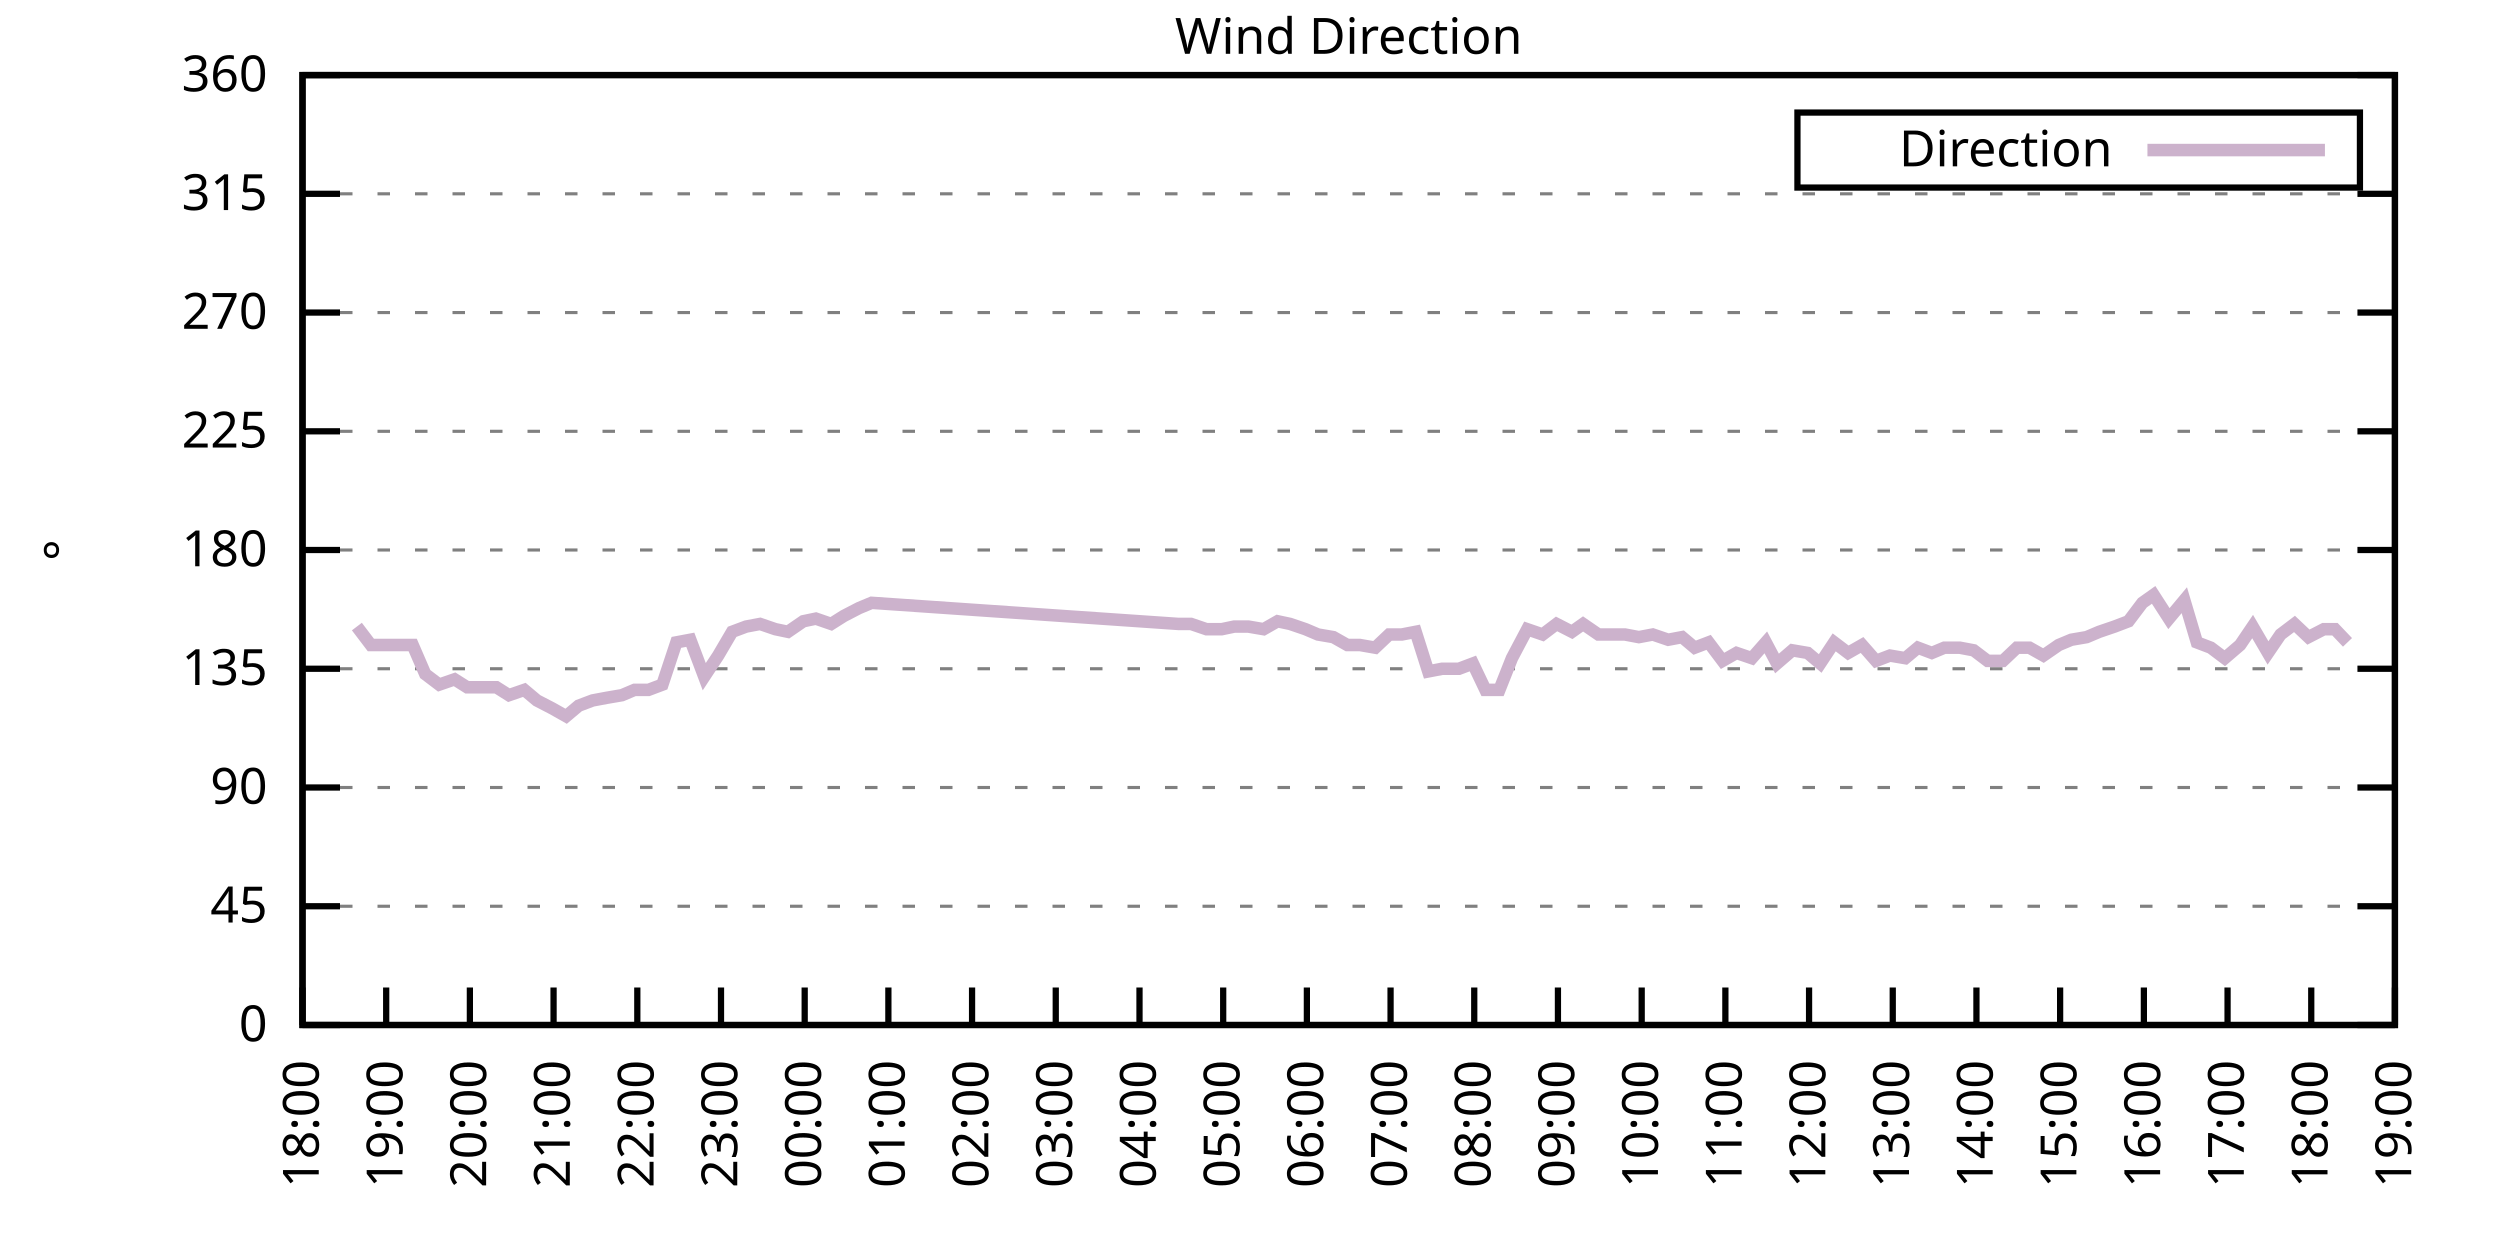
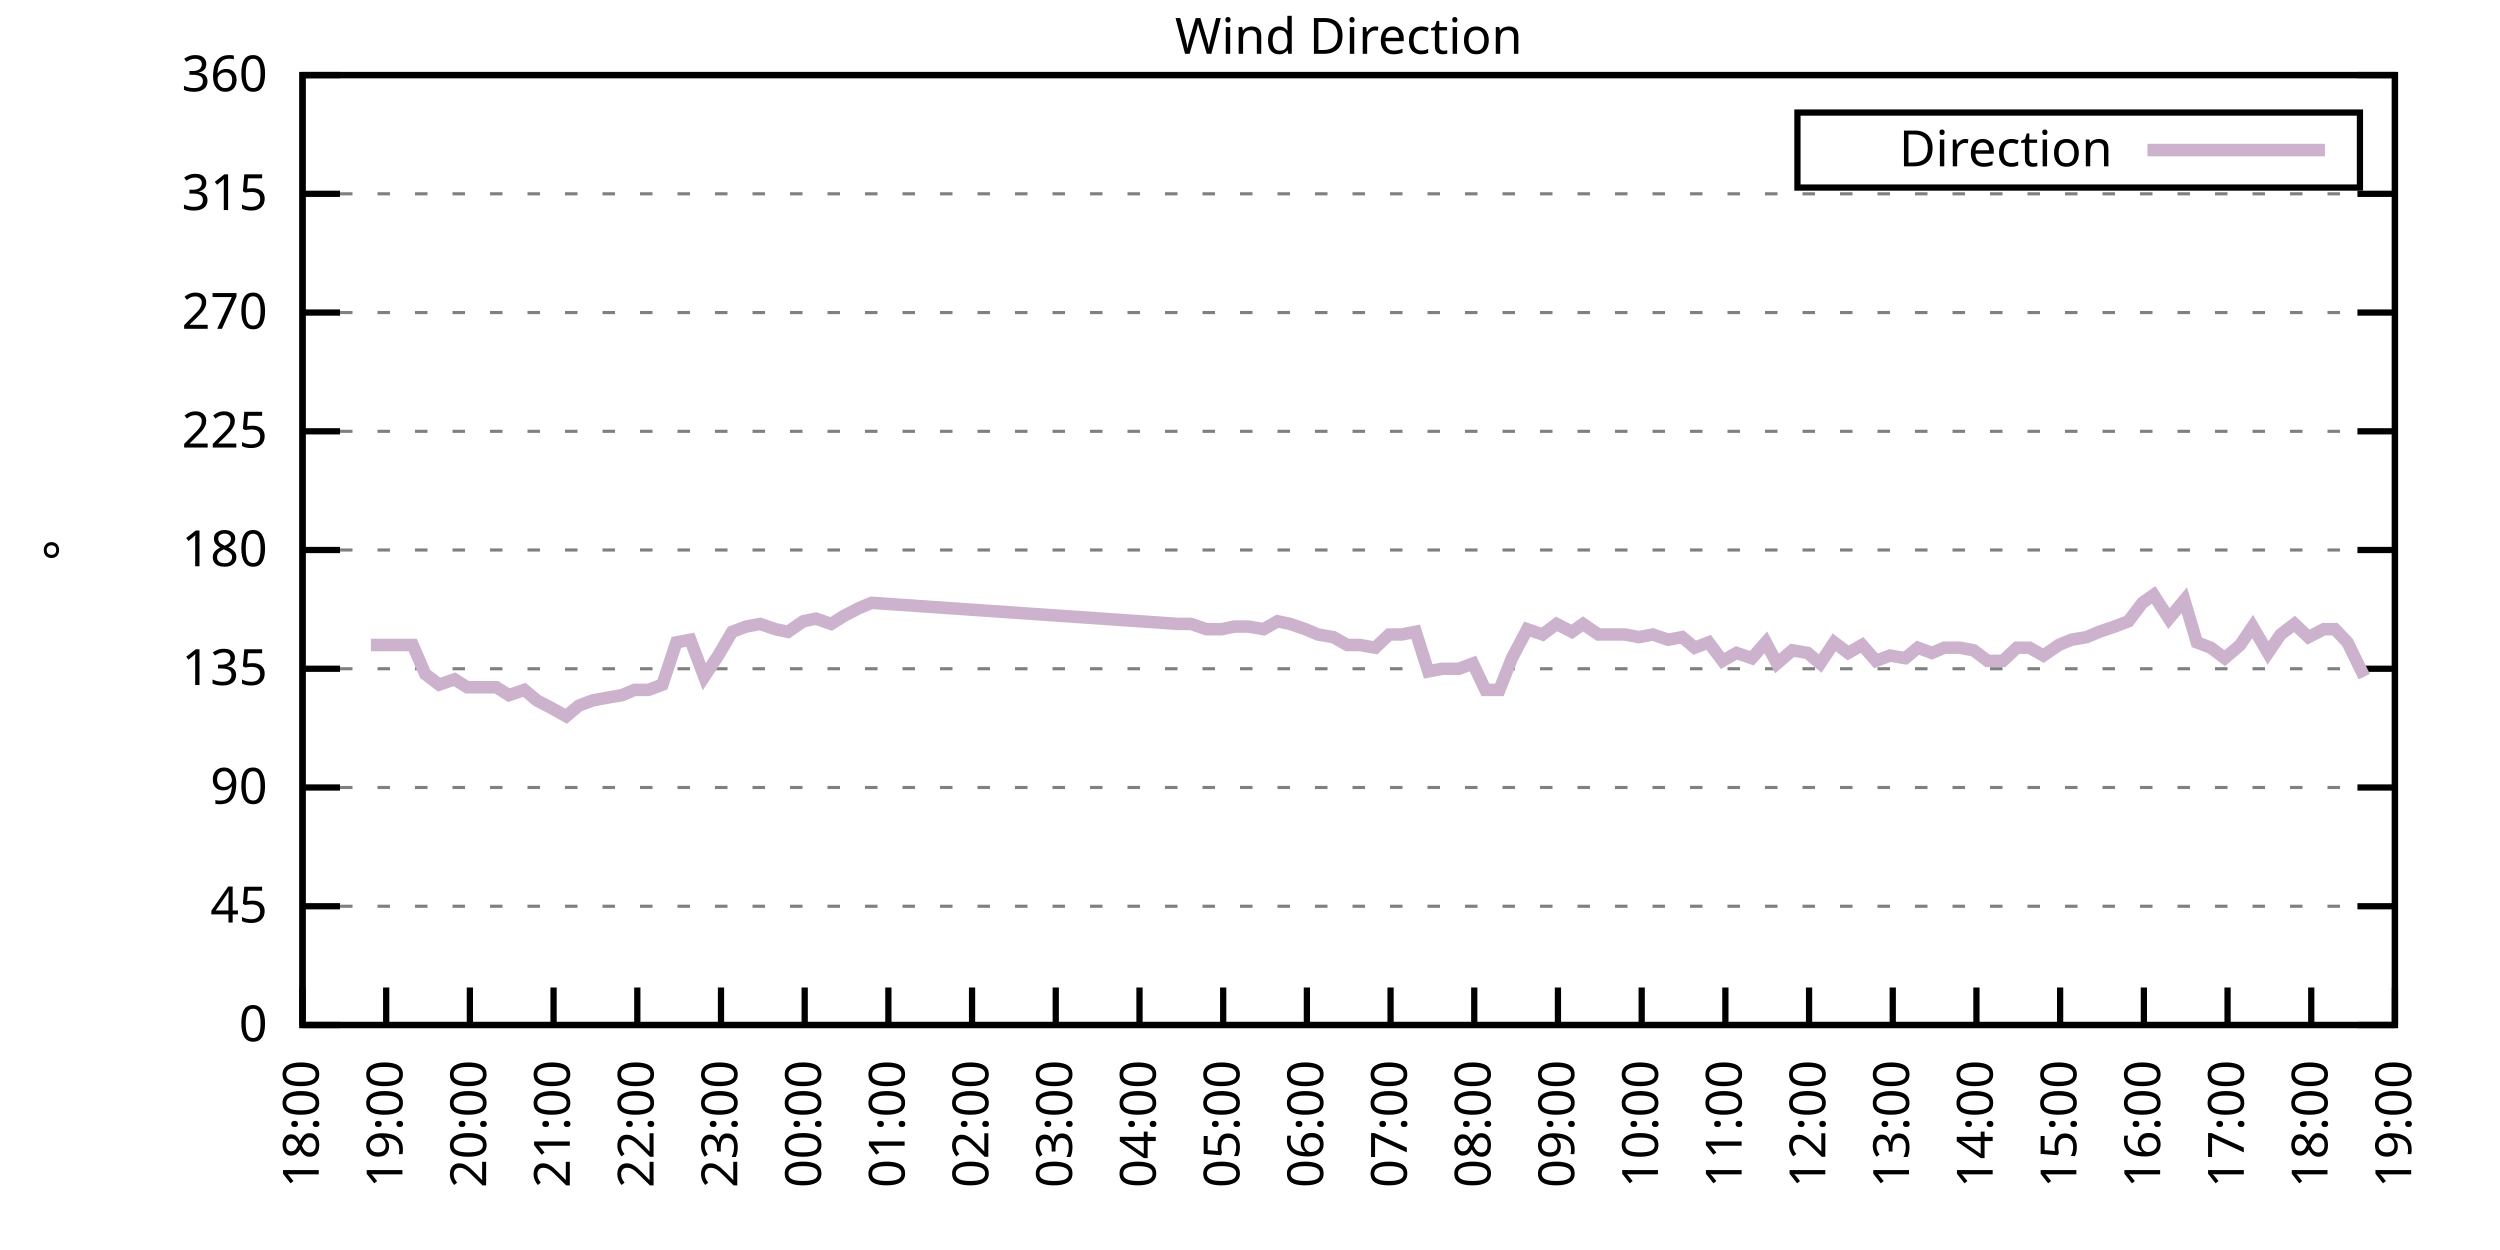
<svg xmlns="http://www.w3.org/2000/svg" xmlns:xlink="http://www.w3.org/1999/xlink" width="400" height="200" viewBox="0 0 400 200">
  <g id="gnuplot_canvas">
    <rect x="0" y="0" width="400" height="200" fill="none" />
    <defs>
      <circle id="gpDot" r="0.5" stroke-width="0.5" stroke="currentColor" />
      <path id="gpPt0" stroke-width="0.333" stroke="currentColor" d="M-1,0 h2 M0,-1 v2" />
      <path id="gpPt1" stroke-width="0.333" stroke="currentColor" d="M-1,-1 L1,1 M1,-1 L-1,1" />
      <path id="gpPt2" stroke-width="0.333" stroke="currentColor" d="M-1,0 L1,0 M0,-1 L0,1 M-1,-1 L1,1 M-1,1 L1,-1" />
      <rect id="gpPt3" stroke-width="0.333" stroke="currentColor" x="-1" y="-1" width="2" height="2" />
      <rect id="gpPt4" stroke-width="0.333" stroke="currentColor" fill="currentColor" x="-1" y="-1" width="2" height="2" />
      <circle id="gpPt5" stroke-width="0.333" stroke="currentColor" cx="0" cy="0" r="1" />
      <use xlink:href="#gpPt5" id="gpPt6" fill="currentColor" stroke="none" />
      <path id="gpPt7" stroke-width="0.333" stroke="currentColor" d="M0,-1.33 L-1.33,0.67 L1.33,0.67 z" />
      <use xlink:href="#gpPt7" id="gpPt8" fill="currentColor" stroke="none" />
      <use xlink:href="#gpPt7" id="gpPt9" stroke="currentColor" transform="rotate(180)" />
      <use xlink:href="#gpPt9" id="gpPt10" fill="currentColor" stroke="none" />
      <use xlink:href="#gpPt3" id="gpPt11" stroke="currentColor" transform="rotate(45)" />
      <use xlink:href="#gpPt11" id="gpPt12" fill="currentColor" stroke="none" />
      <path id="gpPt13" stroke-width="0.333" stroke="currentColor" d="M0,1.330 L1.265,0.411 L0.782,-1.067 L-0.782,-1.076 L-1.265,0.411 z" />
      <use xlink:href="#gpPt13" id="gpPt14" fill="currentColor" stroke="none" />
      <filter id="textbox" filterUnits="objectBoundingBox" x="0" y="0" height="1" width="1">
        <feFlood flood-color="white" flood-opacity="1" result="bgnd" />
        <feComposite in="SourceGraphic" in2="bgnd" operator="atop" />
      </filter>
      <filter id="greybox" filterUnits="objectBoundingBox" x="0" y="0" height="1" width="1">
        <feFlood flood-color="lightgrey" flood-opacity="1" result="grey" />
        <feComposite in="SourceGraphic" in2="grey" operator="atop" />
      </filter>
    </defs>
    <g fill="none" color="white" stroke="currentColor" stroke-width="1.00" stroke-linecap="butt" stroke-linejoin="miter">
</g>
    <g fill="none" color="black" stroke="currentColor" stroke-width="1.00" stroke-linecap="butt" stroke-linejoin="miter">
      <g stroke="none" shape-rendering="crispEdges">
        <polygon fill="rgb(255, 255, 255)" points="48.40,164.00 383.18,164.00 383.18,12.02 48.40,12.02 " />
      </g>
    </g>
    <g fill="none" color="black" stroke="currentColor" stroke-width="1.00" stroke-linecap="butt" stroke-linejoin="miter">
</g>
    <g fill="none" color="black" stroke="black" stroke-width="0.50" stroke-linecap="butt" stroke-linejoin="miter">
</g>
    <g fill="none" color="gray" stroke="currentColor" stroke-width="0.50" stroke-linecap="butt" stroke-linejoin="miter">
      <path stroke="gray" stroke-dasharray="2,4" class="gridline" d="M48.40,164.00 L383.19,164.00  " />
    </g>
    <g fill="none" color="gray" stroke="gray" stroke-width="1.00" stroke-linecap="butt" stroke-linejoin="miter">
</g>
    <g fill="none" color="black" stroke="currentColor" stroke-width="1.00" stroke-linecap="butt" stroke-linejoin="miter">
      <path stroke="black" d="M48.40,164.00 L54.40,164.00 M383.19,164.00 L377.19,164.00  " />
      <g transform="translate(42.80,166.60)" stroke="none" fill="black" font-family="Sans" font-size="8.00" text-anchor="end">
        <text>
          <tspan font-family="Sans"> 0</tspan>
        </text>
      </g>
    </g>
    <g fill="none" color="black" stroke="currentColor" stroke-width="1.00" stroke-linecap="butt" stroke-linejoin="miter">
</g>
    <g fill="none" color="black" stroke="black" stroke-width="0.50" stroke-linecap="butt" stroke-linejoin="miter">
</g>
    <g fill="none" color="gray" stroke="currentColor" stroke-width="0.50" stroke-linecap="butt" stroke-linejoin="miter">
      <path stroke="gray" stroke-dasharray="2,4" class="gridline" d="M48.40,145.00 L383.19,145.00  " />
    </g>
    <g fill="none" color="gray" stroke="gray" stroke-width="1.00" stroke-linecap="butt" stroke-linejoin="miter">
</g>
    <g fill="none" color="black" stroke="currentColor" stroke-width="1.00" stroke-linecap="butt" stroke-linejoin="miter">
      <path stroke="black" d="M48.40,145.00 L54.40,145.00 M383.19,145.00 L377.19,145.00  " />
      <g transform="translate(42.80,147.60)" stroke="none" fill="black" font-family="Sans" font-size="8.00" text-anchor="end">
        <text>
          <tspan font-family="Sans"> 45</tspan>
        </text>
      </g>
    </g>
    <g fill="none" color="black" stroke="currentColor" stroke-width="1.00" stroke-linecap="butt" stroke-linejoin="miter">
</g>
    <g fill="none" color="black" stroke="black" stroke-width="0.50" stroke-linecap="butt" stroke-linejoin="miter">
</g>
    <g fill="none" color="gray" stroke="currentColor" stroke-width="0.50" stroke-linecap="butt" stroke-linejoin="miter">
      <path stroke="gray" stroke-dasharray="2,4" class="gridline" d="M48.40,126.00 L383.19,126.00  " />
    </g>
    <g fill="none" color="gray" stroke="gray" stroke-width="1.00" stroke-linecap="butt" stroke-linejoin="miter">
</g>
    <g fill="none" color="black" stroke="currentColor" stroke-width="1.00" stroke-linecap="butt" stroke-linejoin="miter">
      <path stroke="black" d="M48.40,126.00 L54.40,126.00 M383.19,126.00 L377.19,126.00  " />
      <g transform="translate(42.80,128.60)" stroke="none" fill="black" font-family="Sans" font-size="8.00" text-anchor="end">
        <text>
          <tspan font-family="Sans"> 90</tspan>
        </text>
      </g>
    </g>
    <g fill="none" color="black" stroke="currentColor" stroke-width="1.00" stroke-linecap="butt" stroke-linejoin="miter">
</g>
    <g fill="none" color="black" stroke="black" stroke-width="0.50" stroke-linecap="butt" stroke-linejoin="miter">
</g>
    <g fill="none" color="gray" stroke="currentColor" stroke-width="0.50" stroke-linecap="butt" stroke-linejoin="miter">
      <path stroke="gray" stroke-dasharray="2,4" class="gridline" d="M48.40,107.00 L383.19,107.00  " />
    </g>
    <g fill="none" color="gray" stroke="gray" stroke-width="1.00" stroke-linecap="butt" stroke-linejoin="miter">
</g>
    <g fill="none" color="black" stroke="currentColor" stroke-width="1.00" stroke-linecap="butt" stroke-linejoin="miter">
      <path stroke="black" d="M48.40,107.00 L54.40,107.00 M383.19,107.00 L377.19,107.00  " />
      <g transform="translate(42.80,109.60)" stroke="none" fill="black" font-family="Sans" font-size="8.00" text-anchor="end">
        <text>
          <tspan font-family="Sans"> 135</tspan>
        </text>
      </g>
    </g>
    <g fill="none" color="black" stroke="currentColor" stroke-width="1.00" stroke-linecap="butt" stroke-linejoin="miter">
</g>
    <g fill="none" color="black" stroke="black" stroke-width="0.50" stroke-linecap="butt" stroke-linejoin="miter">
</g>
    <g fill="none" color="gray" stroke="currentColor" stroke-width="0.50" stroke-linecap="butt" stroke-linejoin="miter">
      <path stroke="gray" stroke-dasharray="2,4" class="gridline" d="M48.40,88.00 L383.19,88.00  " />
    </g>
    <g fill="none" color="gray" stroke="gray" stroke-width="1.00" stroke-linecap="butt" stroke-linejoin="miter">
</g>
    <g fill="none" color="black" stroke="currentColor" stroke-width="1.00" stroke-linecap="butt" stroke-linejoin="miter">
      <path stroke="black" d="M48.40,88.00 L54.40,88.00 M383.19,88.00 L377.19,88.00  " />
      <g transform="translate(42.80,90.60)" stroke="none" fill="black" font-family="Sans" font-size="8.00" text-anchor="end">
        <text>
          <tspan font-family="Sans"> 180</tspan>
        </text>
      </g>
    </g>
    <g fill="none" color="black" stroke="currentColor" stroke-width="1.00" stroke-linecap="butt" stroke-linejoin="miter">
</g>
    <g fill="none" color="black" stroke="black" stroke-width="0.50" stroke-linecap="butt" stroke-linejoin="miter">
</g>
    <g fill="none" color="gray" stroke="currentColor" stroke-width="0.50" stroke-linecap="butt" stroke-linejoin="miter">
      <path stroke="gray" stroke-dasharray="2,4" class="gridline" d="M48.40,69.01 L383.19,69.01  " />
    </g>
    <g fill="none" color="gray" stroke="gray" stroke-width="1.00" stroke-linecap="butt" stroke-linejoin="miter">
</g>
    <g fill="none" color="black" stroke="currentColor" stroke-width="1.00" stroke-linecap="butt" stroke-linejoin="miter">
      <path stroke="black" d="M48.40,69.01 L54.40,69.01 M383.19,69.01 L377.19,69.01  " />
      <g transform="translate(42.80,71.61)" stroke="none" fill="black" font-family="Sans" font-size="8.00" text-anchor="end">
        <text>
          <tspan font-family="Sans"> 225</tspan>
        </text>
      </g>
    </g>
    <g fill="none" color="black" stroke="currentColor" stroke-width="1.00" stroke-linecap="butt" stroke-linejoin="miter">
</g>
    <g fill="none" color="black" stroke="black" stroke-width="0.50" stroke-linecap="butt" stroke-linejoin="miter">
</g>
    <g fill="none" color="gray" stroke="currentColor" stroke-width="0.50" stroke-linecap="butt" stroke-linejoin="miter">
      <path stroke="gray" stroke-dasharray="2,4" class="gridline" d="M48.40,50.01 L383.19,50.01  " />
    </g>
    <g fill="none" color="gray" stroke="gray" stroke-width="1.00" stroke-linecap="butt" stroke-linejoin="miter">
</g>
    <g fill="none" color="black" stroke="currentColor" stroke-width="1.00" stroke-linecap="butt" stroke-linejoin="miter">
      <path stroke="black" d="M48.40,50.01 L54.40,50.01 M383.19,50.01 L377.19,50.01  " />
      <g transform="translate(42.80,52.61)" stroke="none" fill="black" font-family="Sans" font-size="8.00" text-anchor="end">
        <text>
          <tspan font-family="Sans"> 270</tspan>
        </text>
      </g>
    </g>
    <g fill="none" color="black" stroke="currentColor" stroke-width="1.00" stroke-linecap="butt" stroke-linejoin="miter">
</g>
    <g fill="none" color="black" stroke="black" stroke-width="0.50" stroke-linecap="butt" stroke-linejoin="miter">
</g>
    <g fill="none" color="gray" stroke="currentColor" stroke-width="0.50" stroke-linecap="butt" stroke-linejoin="miter">
      <path stroke="gray" stroke-dasharray="2,4" class="gridline" d="M48.40,31.01 L383.19,31.01  " />
    </g>
    <g fill="none" color="gray" stroke="gray" stroke-width="1.00" stroke-linecap="butt" stroke-linejoin="miter">
</g>
    <g fill="none" color="black" stroke="currentColor" stroke-width="1.00" stroke-linecap="butt" stroke-linejoin="miter">
      <path stroke="black" d="M48.40,31.01 L54.40,31.01 M383.19,31.01 L377.19,31.01  " />
      <g transform="translate(42.80,33.61)" stroke="none" fill="black" font-family="Sans" font-size="8.00" text-anchor="end">
        <text>
          <tspan font-family="Sans"> 315</tspan>
        </text>
      </g>
    </g>
    <g fill="none" color="black" stroke="currentColor" stroke-width="1.00" stroke-linecap="butt" stroke-linejoin="miter">
</g>
    <g fill="none" color="black" stroke="black" stroke-width="0.50" stroke-linecap="butt" stroke-linejoin="miter">
</g>
    <g fill="none" color="gray" stroke="currentColor" stroke-width="0.50" stroke-linecap="butt" stroke-linejoin="miter">
      <path stroke="gray" stroke-dasharray="2,4" class="gridline" d="M48.40,12.01 L383.19,12.01  " />
    </g>
    <g fill="none" color="gray" stroke="gray" stroke-width="1.00" stroke-linecap="butt" stroke-linejoin="miter">
</g>
    <g fill="none" color="black" stroke="currentColor" stroke-width="1.00" stroke-linecap="butt" stroke-linejoin="miter">
      <path stroke="black" d="M48.40,12.01 L54.40,12.01 M383.19,12.01 L377.19,12.01  " />
      <g transform="translate(42.80,14.61)" stroke="none" fill="black" font-family="Sans" font-size="8.00" text-anchor="end">
        <text>
          <tspan font-family="Sans"> 360</tspan>
        </text>
      </g>
    </g>
    <g fill="none" color="black" stroke="currentColor" stroke-width="1.00" stroke-linecap="butt" stroke-linejoin="miter">
      <path stroke="black" d="M48.40,164.00 L48.40,158.00  " />
      <g transform="translate(51.00,169.60) rotate(270.00)" stroke="none" fill="black" font-family="Sans" font-size="8.00" text-anchor="end">
        <text>
          <tspan font-family="Sans">18:00</tspan>
        </text>
      </g>
    </g>
    <g fill="none" color="black" stroke="currentColor" stroke-width="1.00" stroke-linecap="butt" stroke-linejoin="miter">
      <path stroke="black" d="M61.79,164.00 L61.79,158.00  " />
      <g transform="translate(64.39,169.60) rotate(270.00)" stroke="none" fill="black" font-family="Sans" font-size="8.00" text-anchor="end">
        <text>
          <tspan font-family="Sans">19:00</tspan>
        </text>
      </g>
    </g>
    <g fill="none" color="black" stroke="currentColor" stroke-width="1.00" stroke-linecap="butt" stroke-linejoin="miter">
      <path stroke="black" d="M75.18,164.00 L75.18,158.00  " />
      <g transform="translate(77.78,169.60) rotate(270.00)" stroke="none" fill="black" font-family="Sans" font-size="8.00" text-anchor="end">
        <text>
          <tspan font-family="Sans">20:00</tspan>
        </text>
      </g>
    </g>
    <g fill="none" color="black" stroke="currentColor" stroke-width="1.00" stroke-linecap="butt" stroke-linejoin="miter">
      <path stroke="black" d="M88.57,164.00 L88.57,158.00  " />
      <g transform="translate(91.17,169.60) rotate(270.00)" stroke="none" fill="black" font-family="Sans" font-size="8.00" text-anchor="end">
        <text>
          <tspan font-family="Sans">21:00</tspan>
        </text>
      </g>
    </g>
    <g fill="none" color="black" stroke="currentColor" stroke-width="1.00" stroke-linecap="butt" stroke-linejoin="miter">
      <path stroke="black" d="M101.97,164.00 L101.97,158.00  " />
      <g transform="translate(104.57,169.60) rotate(270.00)" stroke="none" fill="black" font-family="Sans" font-size="8.00" text-anchor="end">
        <text>
          <tspan font-family="Sans">22:00</tspan>
        </text>
      </g>
    </g>
    <g fill="none" color="black" stroke="currentColor" stroke-width="1.00" stroke-linecap="butt" stroke-linejoin="miter">
      <path stroke="black" d="M115.36,164.00 L115.36,158.00  " />
      <g transform="translate(117.96,169.60) rotate(270.00)" stroke="none" fill="black" font-family="Sans" font-size="8.00" text-anchor="end">
        <text>
          <tspan font-family="Sans">23:00</tspan>
        </text>
      </g>
    </g>
    <g fill="none" color="black" stroke="currentColor" stroke-width="1.00" stroke-linecap="butt" stroke-linejoin="miter">
      <path stroke="black" d="M128.75,164.00 L128.75,158.00  " />
      <g transform="translate(131.35,169.60) rotate(270.00)" stroke="none" fill="black" font-family="Sans" font-size="8.00" text-anchor="end">
        <text>
          <tspan font-family="Sans">00:00</tspan>
        </text>
      </g>
    </g>
    <g fill="none" color="black" stroke="currentColor" stroke-width="1.00" stroke-linecap="butt" stroke-linejoin="miter">
      <path stroke="black" d="M142.14,164.00 L142.14,158.00  " />
      <g transform="translate(144.74,169.60) rotate(270.00)" stroke="none" fill="black" font-family="Sans" font-size="8.00" text-anchor="end">
        <text>
          <tspan font-family="Sans">01:00</tspan>
        </text>
      </g>
    </g>
    <g fill="none" color="black" stroke="currentColor" stroke-width="1.00" stroke-linecap="butt" stroke-linejoin="miter">
      <path stroke="black" d="M155.53,164.00 L155.53,158.00  " />
      <g transform="translate(158.13,169.60) rotate(270.00)" stroke="none" fill="black" font-family="Sans" font-size="8.00" text-anchor="end">
        <text>
          <tspan font-family="Sans">02:00</tspan>
        </text>
      </g>
    </g>
    <g fill="none" color="black" stroke="currentColor" stroke-width="1.00" stroke-linecap="butt" stroke-linejoin="miter">
      <path stroke="black" d="M168.92,164.00 L168.92,158.00  " />
      <g transform="translate(171.52,169.60) rotate(270.00)" stroke="none" fill="black" font-family="Sans" font-size="8.00" text-anchor="end">
        <text>
          <tspan font-family="Sans">03:00</tspan>
        </text>
      </g>
    </g>
    <g fill="none" color="black" stroke="currentColor" stroke-width="1.00" stroke-linecap="butt" stroke-linejoin="miter">
      <path stroke="black" d="M182.32,164.00 L182.32,158.00  " />
      <g transform="translate(184.92,169.60) rotate(270.00)" stroke="none" fill="black" font-family="Sans" font-size="8.00" text-anchor="end">
        <text>
          <tspan font-family="Sans">04:00</tspan>
        </text>
      </g>
    </g>
    <g fill="none" color="black" stroke="currentColor" stroke-width="1.00" stroke-linecap="butt" stroke-linejoin="miter">
      <path stroke="black" d="M195.71,164.00 L195.71,158.00  " />
      <g transform="translate(198.31,169.60) rotate(270.00)" stroke="none" fill="black" font-family="Sans" font-size="8.00" text-anchor="end">
        <text>
          <tspan font-family="Sans">05:00</tspan>
        </text>
      </g>
    </g>
    <g fill="none" color="black" stroke="currentColor" stroke-width="1.00" stroke-linecap="butt" stroke-linejoin="miter">
      <path stroke="black" d="M209.10,164.00 L209.10,158.00  " />
      <g transform="translate(211.70,169.60) rotate(270.00)" stroke="none" fill="black" font-family="Sans" font-size="8.00" text-anchor="end">
        <text>
          <tspan font-family="Sans">06:00</tspan>
        </text>
      </g>
    </g>
    <g fill="none" color="black" stroke="currentColor" stroke-width="1.00" stroke-linecap="butt" stroke-linejoin="miter">
      <path stroke="black" d="M222.49,164.00 L222.49,158.00  " />
      <g transform="translate(225.09,169.60) rotate(270.00)" stroke="none" fill="black" font-family="Sans" font-size="8.00" text-anchor="end">
        <text>
          <tspan font-family="Sans">07:00</tspan>
        </text>
      </g>
    </g>
    <g fill="none" color="black" stroke="currentColor" stroke-width="1.00" stroke-linecap="butt" stroke-linejoin="miter">
      <path stroke="black" d="M235.88,164.00 L235.88,158.00  " />
      <g transform="translate(238.48,169.60) rotate(270.00)" stroke="none" fill="black" font-family="Sans" font-size="8.00" text-anchor="end">
        <text>
          <tspan font-family="Sans">08:00</tspan>
        </text>
      </g>
    </g>
    <g fill="none" color="black" stroke="currentColor" stroke-width="1.00" stroke-linecap="butt" stroke-linejoin="miter">
      <path stroke="black" d="M249.27,164.00 L249.27,158.00  " />
      <g transform="translate(251.87,169.60) rotate(270.00)" stroke="none" fill="black" font-family="Sans" font-size="8.00" text-anchor="end">
        <text>
          <tspan font-family="Sans">09:00</tspan>
        </text>
      </g>
    </g>
    <g fill="none" color="black" stroke="currentColor" stroke-width="1.00" stroke-linecap="butt" stroke-linejoin="miter">
      <path stroke="black" d="M262.67,164.00 L262.67,158.00  " />
      <g transform="translate(265.27,169.60) rotate(270.00)" stroke="none" fill="black" font-family="Sans" font-size="8.00" text-anchor="end">
        <text>
          <tspan font-family="Sans">10:00</tspan>
        </text>
      </g>
    </g>
    <g fill="none" color="black" stroke="currentColor" stroke-width="1.00" stroke-linecap="butt" stroke-linejoin="miter">
      <path stroke="black" d="M276.06,164.00 L276.06,158.00  " />
      <g transform="translate(278.66,169.60) rotate(270.00)" stroke="none" fill="black" font-family="Sans" font-size="8.00" text-anchor="end">
        <text>
          <tspan font-family="Sans">11:00</tspan>
        </text>
      </g>
    </g>
    <g fill="none" color="black" stroke="currentColor" stroke-width="1.00" stroke-linecap="butt" stroke-linejoin="miter">
      <path stroke="black" d="M289.45,164.00 L289.45,158.00  " />
      <g transform="translate(292.05,169.60) rotate(270.00)" stroke="none" fill="black" font-family="Sans" font-size="8.00" text-anchor="end">
        <text>
          <tspan font-family="Sans">12:00</tspan>
        </text>
      </g>
    </g>
    <g fill="none" color="black" stroke="currentColor" stroke-width="1.00" stroke-linecap="butt" stroke-linejoin="miter">
      <path stroke="black" d="M302.84,164.00 L302.84,158.00  " />
      <g transform="translate(305.44,169.60) rotate(270.00)" stroke="none" fill="black" font-family="Sans" font-size="8.00" text-anchor="end">
        <text>
          <tspan font-family="Sans">13:00</tspan>
        </text>
      </g>
    </g>
    <g fill="none" color="black" stroke="currentColor" stroke-width="1.00" stroke-linecap="butt" stroke-linejoin="miter">
      <path stroke="black" d="M316.23,164.00 L316.23,158.00  " />
      <g transform="translate(318.83,169.60) rotate(270.00)" stroke="none" fill="black" font-family="Sans" font-size="8.00" text-anchor="end">
        <text>
          <tspan font-family="Sans">14:00</tspan>
        </text>
      </g>
    </g>
    <g fill="none" color="black" stroke="currentColor" stroke-width="1.00" stroke-linecap="butt" stroke-linejoin="miter">
      <path stroke="black" d="M329.62,164.00 L329.62,158.00  " />
      <g transform="translate(332.22,169.60) rotate(270.00)" stroke="none" fill="black" font-family="Sans" font-size="8.00" text-anchor="end">
        <text>
          <tspan font-family="Sans">15:00</tspan>
        </text>
      </g>
    </g>
    <g fill="none" color="black" stroke="currentColor" stroke-width="1.00" stroke-linecap="butt" stroke-linejoin="miter">
      <path stroke="black" d="M343.02,164.00 L343.02,158.00  " />
      <g transform="translate(345.62,169.60) rotate(270.00)" stroke="none" fill="black" font-family="Sans" font-size="8.00" text-anchor="end">
        <text>
          <tspan font-family="Sans">16:00</tspan>
        </text>
      </g>
    </g>
    <g fill="none" color="black" stroke="currentColor" stroke-width="1.00" stroke-linecap="butt" stroke-linejoin="miter">
      <path stroke="black" d="M356.41,164.00 L356.41,158.00  " />
      <g transform="translate(359.01,169.60) rotate(270.00)" stroke="none" fill="black" font-family="Sans" font-size="8.00" text-anchor="end">
        <text>
          <tspan font-family="Sans">17:00</tspan>
        </text>
      </g>
    </g>
    <g fill="none" color="black" stroke="currentColor" stroke-width="1.00" stroke-linecap="butt" stroke-linejoin="miter">
      <path stroke="black" d="M369.80,164.00 L369.80,158.00  " />
      <g transform="translate(372.40,169.60) rotate(270.00)" stroke="none" fill="black" font-family="Sans" font-size="8.00" text-anchor="end">
        <text>
          <tspan font-family="Sans">18:00</tspan>
        </text>
      </g>
    </g>
    <g fill="none" color="black" stroke="currentColor" stroke-width="1.00" stroke-linecap="butt" stroke-linejoin="miter">
      <path stroke="black" d="M383.19,164.00 L383.19,158.00  " />
      <g transform="translate(385.79,169.60) rotate(270.00)" stroke="none" fill="black" font-family="Sans" font-size="8.00" text-anchor="end">
        <text>
          <tspan font-family="Sans">19:00</tspan>
        </text>
      </g>
    </g>
    <g fill="none" color="black" stroke="currentColor" stroke-width="1.00" stroke-linecap="butt" stroke-linejoin="miter">
</g>
    <g fill="none" color="black" stroke="currentColor" stroke-width="1.00" stroke-linecap="butt" stroke-linejoin="miter">
      <path stroke="black" d="M48.40,12.01 L48.40,164.00 L383.19,164.00 L383.19,12.01 L48.40,12.01 Z  " />
    </g>
    <g fill="none" color="black" stroke="currentColor" stroke-width="1.00" stroke-linecap="butt" stroke-linejoin="miter">
</g>
    <g fill="none" color="black" stroke="currentColor" stroke-width="1.00" stroke-linecap="butt" stroke-linejoin="miter">
      <path stroke="black" d="M287.59,30.01 L287.59,18.01 L377.59,18.01 L377.59,30.01 L287.59,30.01 Z  " />
    </g>
    <g id="Wind_direction_plot_1">
      <g fill="none" color="white" stroke="black" stroke-width="2.00" stroke-linecap="butt" stroke-linejoin="miter">
</g>
      <g fill="none" color="black" stroke="currentColor" stroke-width="2.00" stroke-linecap="butt" stroke-linejoin="miter">
        <g transform="translate(337.99,26.61)" stroke="none" fill="black" font-family="Sans" font-size="8.00" text-anchor="end">
          <text>
            <tspan font-family="Sans">Direction</tspan>
          </text>
        </g>
      </g>
      <g fill="none" color="black" stroke="currentColor" stroke-width="2.00" stroke-linecap="butt" stroke-linejoin="miter">
-         <path stroke="rgb(204, 178, 204)" d="M343.59,24.01 L371.99,24.01 M57.10,100.25 L59.34,103.20 L63.80,103.20 L66.03,103.20 L68.04,107.85 L70.27,109.54   L72.73,108.69 L74.74,109.96 L77.19,109.96 L79.42,109.96 L81.43,111.23 L83.89,110.38 L85.90,112.07 L88.35,113.34   L90.58,114.60 L92.59,112.91 L94.82,112.07 L97.06,111.65 L99.51,111.23 L101.52,110.38 L103.75,110.38 L105.98,109.54   L108.22,102.78 L110.45,102.36 L112.68,108.27 L114.91,104.89 L117.14,101.09 L119.38,100.25 L121.61,99.83 L124.06,100.67   L126.07,101.09 L128.53,99.40 L130.54,98.98 L132.99,99.83 L135.00,98.56 L137.45,97.29 L139.46,96.45 L188.57,99.83   L190.57,99.83 L193.03,100.67 L195.48,100.67 L197.49,100.25 L199.73,100.25 L202.18,100.67 L204.41,99.40 L206.42,99.83   L208.88,100.67 L210.88,101.52 L213.34,101.94 L215.57,103.20 L217.58,103.20 L220.04,103.63 L222.27,101.52 L224.28,101.52   L226.51,101.09 L228.52,107.43 L230.75,107.00 L233.43,107.00 L235.66,106.16 L237.67,110.38 L239.90,110.38 L241.91,105.31   L244.36,100.67 L246.82,101.52 L249.05,99.83 L251.51,101.09 L253.29,99.83 L255.75,101.52 L257.76,101.52 L259.99,101.52   L262.22,101.94 L264.45,101.52 L266.91,102.36 L269.14,101.94 L271.15,103.63 L273.38,102.78 L275.61,105.74 L277.84,104.47   L280.30,105.31 L282.53,102.78 L284.32,106.16 L286.77,104.05 L289.23,104.47 L291.23,106.16 L293.47,102.78 L295.70,104.47   L297.93,103.20 L300.16,105.74 L302.39,104.89 L304.85,105.31 L306.86,103.63 L309.09,104.47 L311.10,103.63 L313.55,103.63   L315.79,104.05 L318.02,105.74 L320.47,105.74 L322.70,103.63 L324.71,103.63 L326.95,104.89 L329.40,103.20 L331.41,102.36   L333.86,101.94 L335.87,101.09 L338.33,100.25 L340.56,99.40 L342.79,96.45 L344.58,95.18 L347.03,98.98 L349.49,96.03   L351.50,102.78 L353.73,103.63 L355.96,105.31 L358.42,103.20 L360.42,100.25 L362.88,104.47 L364.89,101.52 L367.12,99.83   L369.35,101.94 L371.81,100.67 L373.59,100.67 L375.60,102.78  " />
+         <path stroke="rgb(204, 178, 204)" d="M343.59,24.01 L371.99,24.01 M59.34,103.20 L63.80,103.20 L66.03,103.20 L68.04,107.85 L70.27,109.54 L72.73,108.69   L74.74,109.96 L77.19,109.96 L79.42,109.96 L81.43,111.23 L83.89,110.38 L85.90,112.07 L88.35,113.34 L90.58,114.60   L92.59,112.91 L94.82,112.07 L97.06,111.65 L99.51,111.23 L101.52,110.38 L103.75,110.38 L105.98,109.54 L108.22,102.78   L110.45,102.36 L112.68,108.27 L114.91,104.89 L117.14,101.09 L119.38,100.25 L121.61,99.83 L124.06,100.67 L126.07,101.09   L128.53,99.40 L130.54,98.98 L132.99,99.83 L135.00,98.56 L137.45,97.29 L139.46,96.45 L188.57,99.83 L190.57,99.83   L193.03,100.67 L195.48,100.67 L197.49,100.25 L199.73,100.25 L202.18,100.67 L204.41,99.40 L206.42,99.83 L208.88,100.67   L210.88,101.52 L213.34,101.94 L215.57,103.20 L217.58,103.20 L220.04,103.63 L222.27,101.52 L224.28,101.52 L226.51,101.09   L228.52,107.43 L230.75,107.00 L233.43,107.00 L235.66,106.16 L237.67,110.38 L239.90,110.38 L241.91,105.31 L244.36,100.67   L246.82,101.52 L249.05,99.83 L251.51,101.09 L253.29,99.83 L255.75,101.52 L257.76,101.52 L259.99,101.52 L262.22,101.94   L264.45,101.52 L266.91,102.36 L269.14,101.94 L271.15,103.63 L273.38,102.78 L275.61,105.74 L277.84,104.47 L280.30,105.31   L282.53,102.78 L284.32,106.16 L286.77,104.05 L289.23,104.47 L291.23,106.16 L293.47,102.78 L295.70,104.47 L297.93,103.20   L300.16,105.74 L302.39,104.89 L304.85,105.31 L306.86,103.63 L309.09,104.47 L311.10,103.63 L313.55,103.63 L315.79,104.05   L318.02,105.74 L320.47,105.74 L322.70,103.63 L324.71,103.63 L326.95,104.89 L329.40,103.20 L331.41,102.36 L333.86,101.94   L335.87,101.09 L338.33,100.25 L340.56,99.40 L342.79,96.45 L344.58,95.18 L347.03,98.98 L349.49,96.03 L351.50,102.78   L353.73,103.63 L355.96,105.31 L358.42,103.20 L360.42,100.25 L362.88,104.47 L364.89,101.52 L367.12,99.83 L369.35,101.94   L371.81,100.67 L373.59,100.67 L375.60,102.78 L378.28,108.27  " />
      </g>
    </g>
    <g fill="none" color="black" stroke="currentColor" stroke-width="2.00" stroke-linecap="butt" stroke-linejoin="miter">
</g>
    <g fill="none" color="black" stroke="black" stroke-width="1.00" stroke-linecap="butt" stroke-linejoin="miter">
</g>
    <g fill="none" color="black" stroke="currentColor" stroke-width="1.00" stroke-linecap="butt" stroke-linejoin="miter">
      <path stroke="black" d="M48.40,12.01 L48.40,164.00 L383.19,164.00 L383.19,12.01 L48.40,12.01 Z  " />
      <g transform="translate(12.80,88.01) rotate(270.00)" stroke="none" fill="black" font-family="Sans" font-size="8.00" text-anchor="middle">
        <text>
          <tspan font-family="Sans">°</tspan>
        </text>
      </g>
    </g>
    <g fill="none" color="black" stroke="currentColor" stroke-width="1.00" stroke-linecap="butt" stroke-linejoin="miter">
</g>
    <g fill="none" color="black" stroke="currentColor" stroke-width="1.00" stroke-linecap="butt" stroke-linejoin="miter">
      <g transform="translate(215.79,8.61)" stroke="none" fill="black" font-family="Sans" font-size="8.00" text-anchor="middle">
        <text>
          <tspan font-family="Sans">Wind Direction</tspan>
        </text>
      </g>
    </g>
    <g fill="none" color="black" stroke="currentColor" stroke-width="1.00" stroke-linecap="butt" stroke-linejoin="miter">
</g>
  </g>
</svg>
